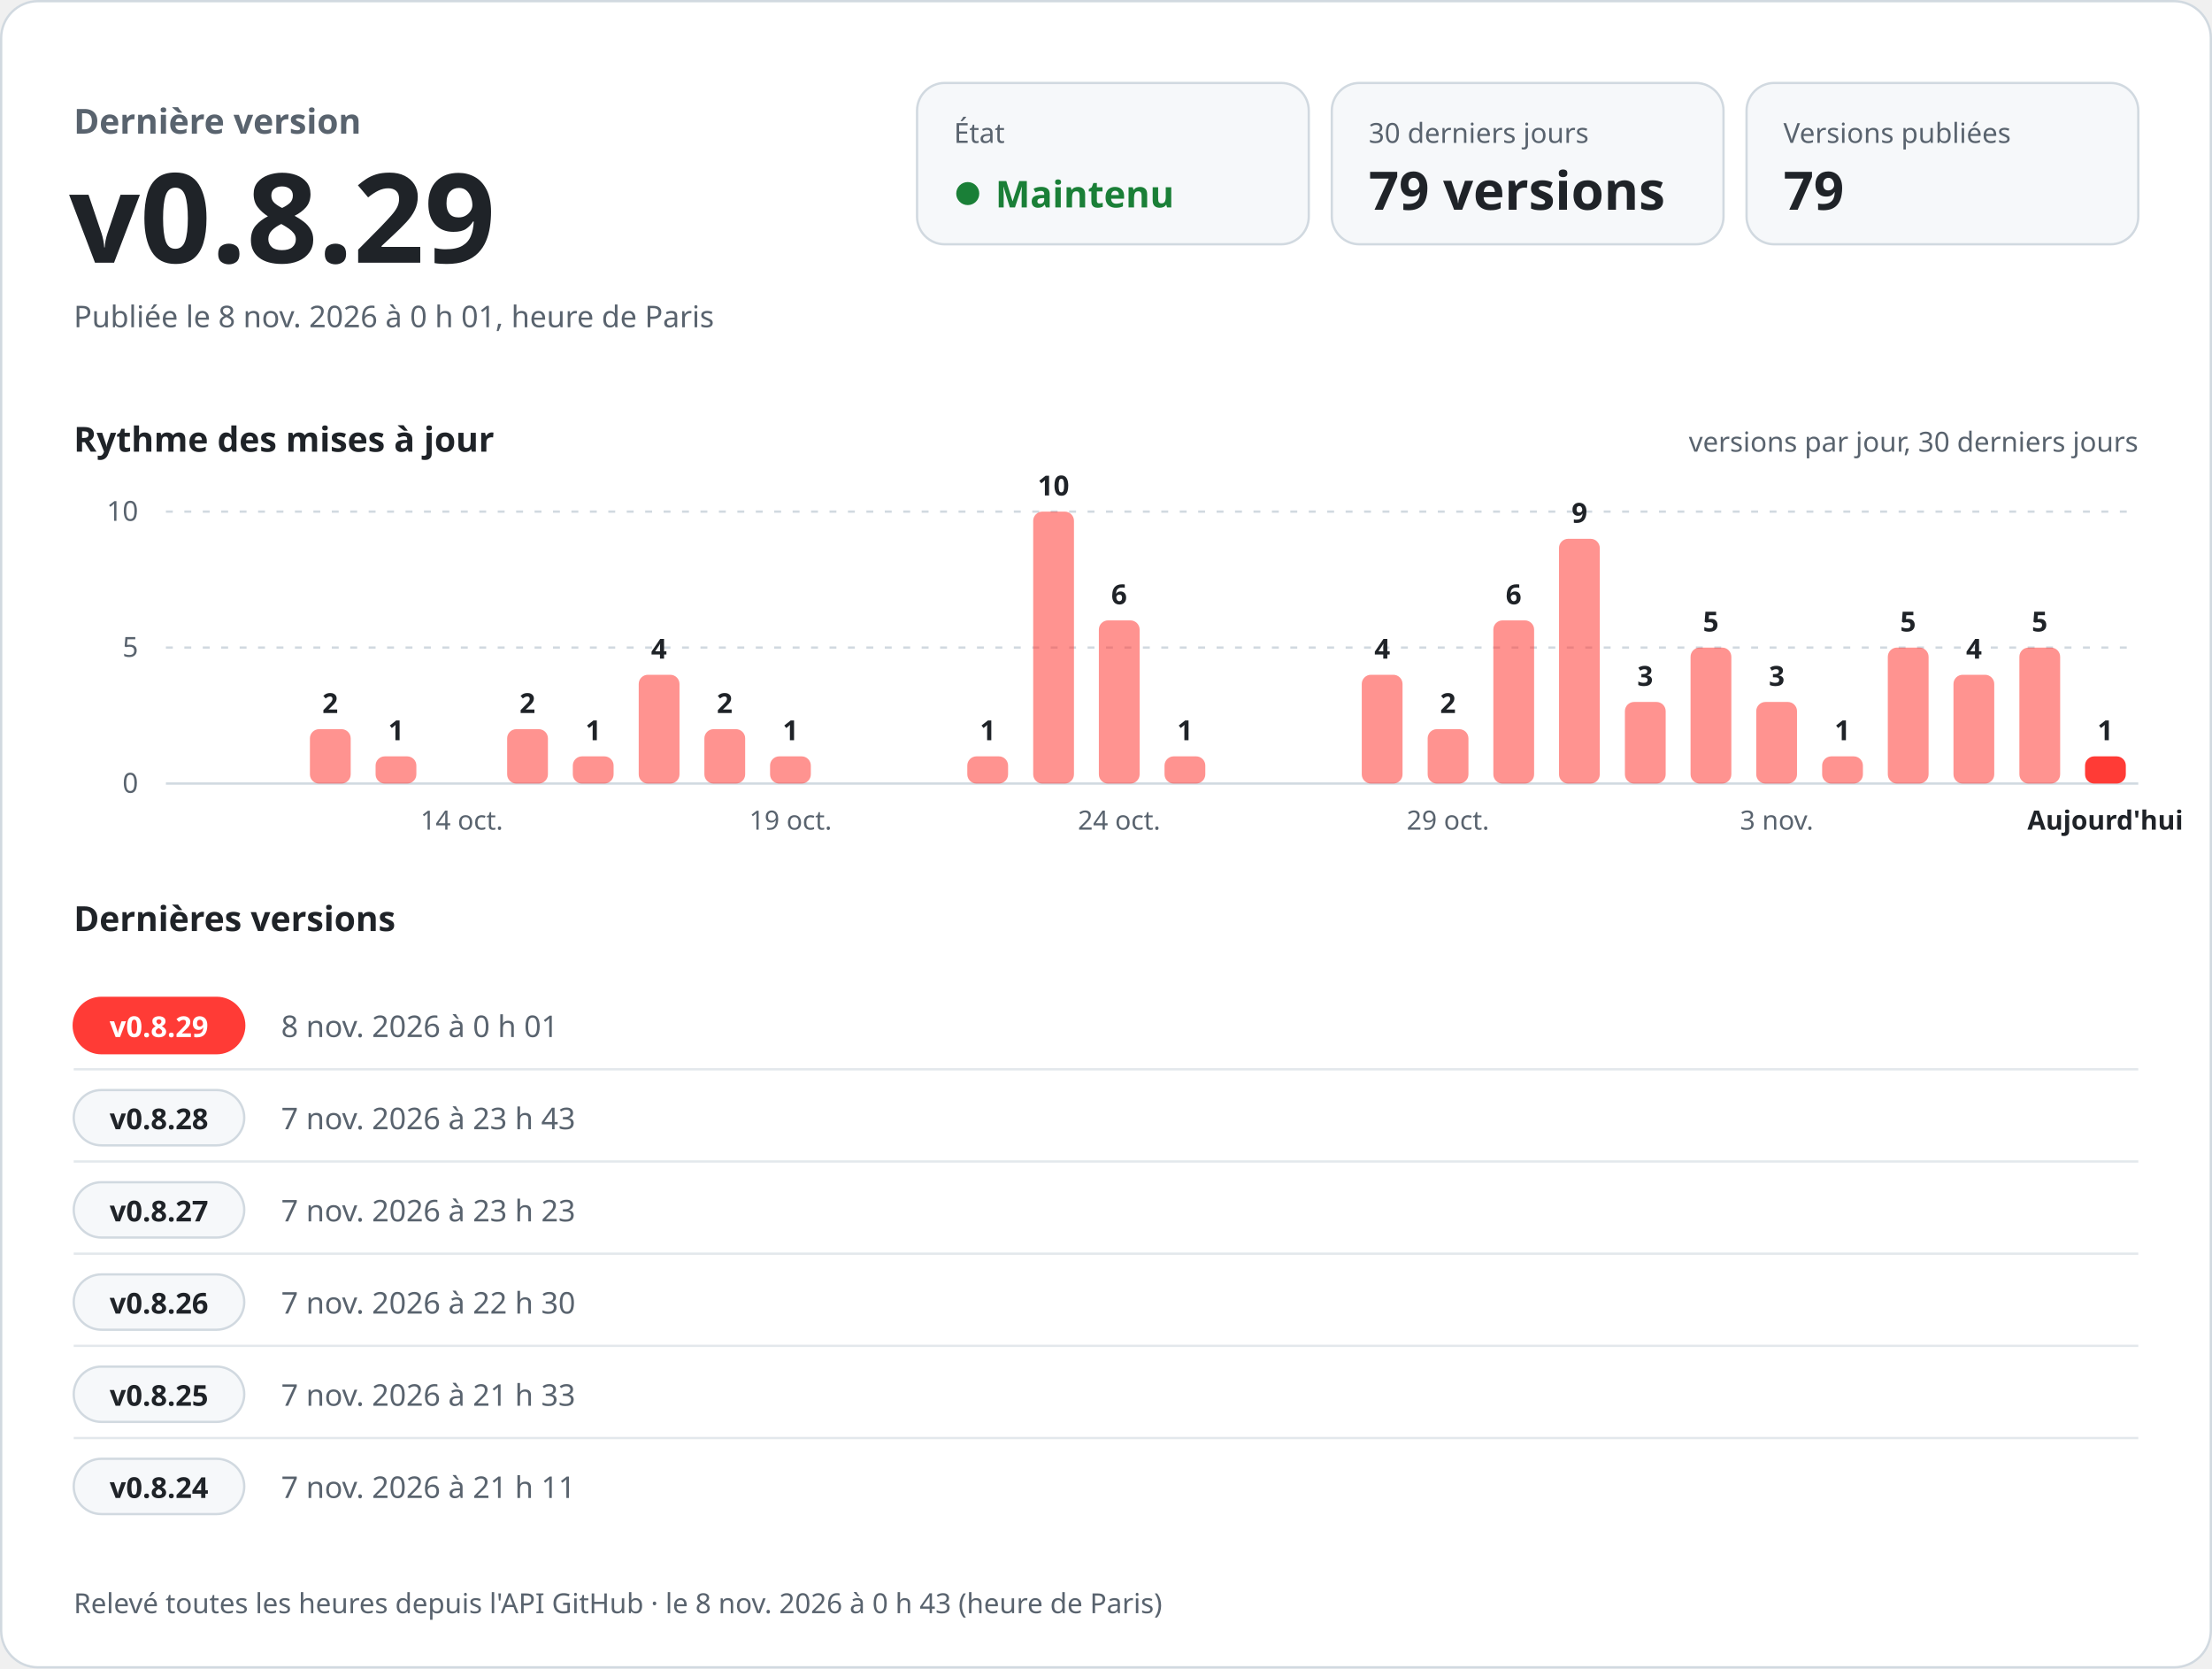
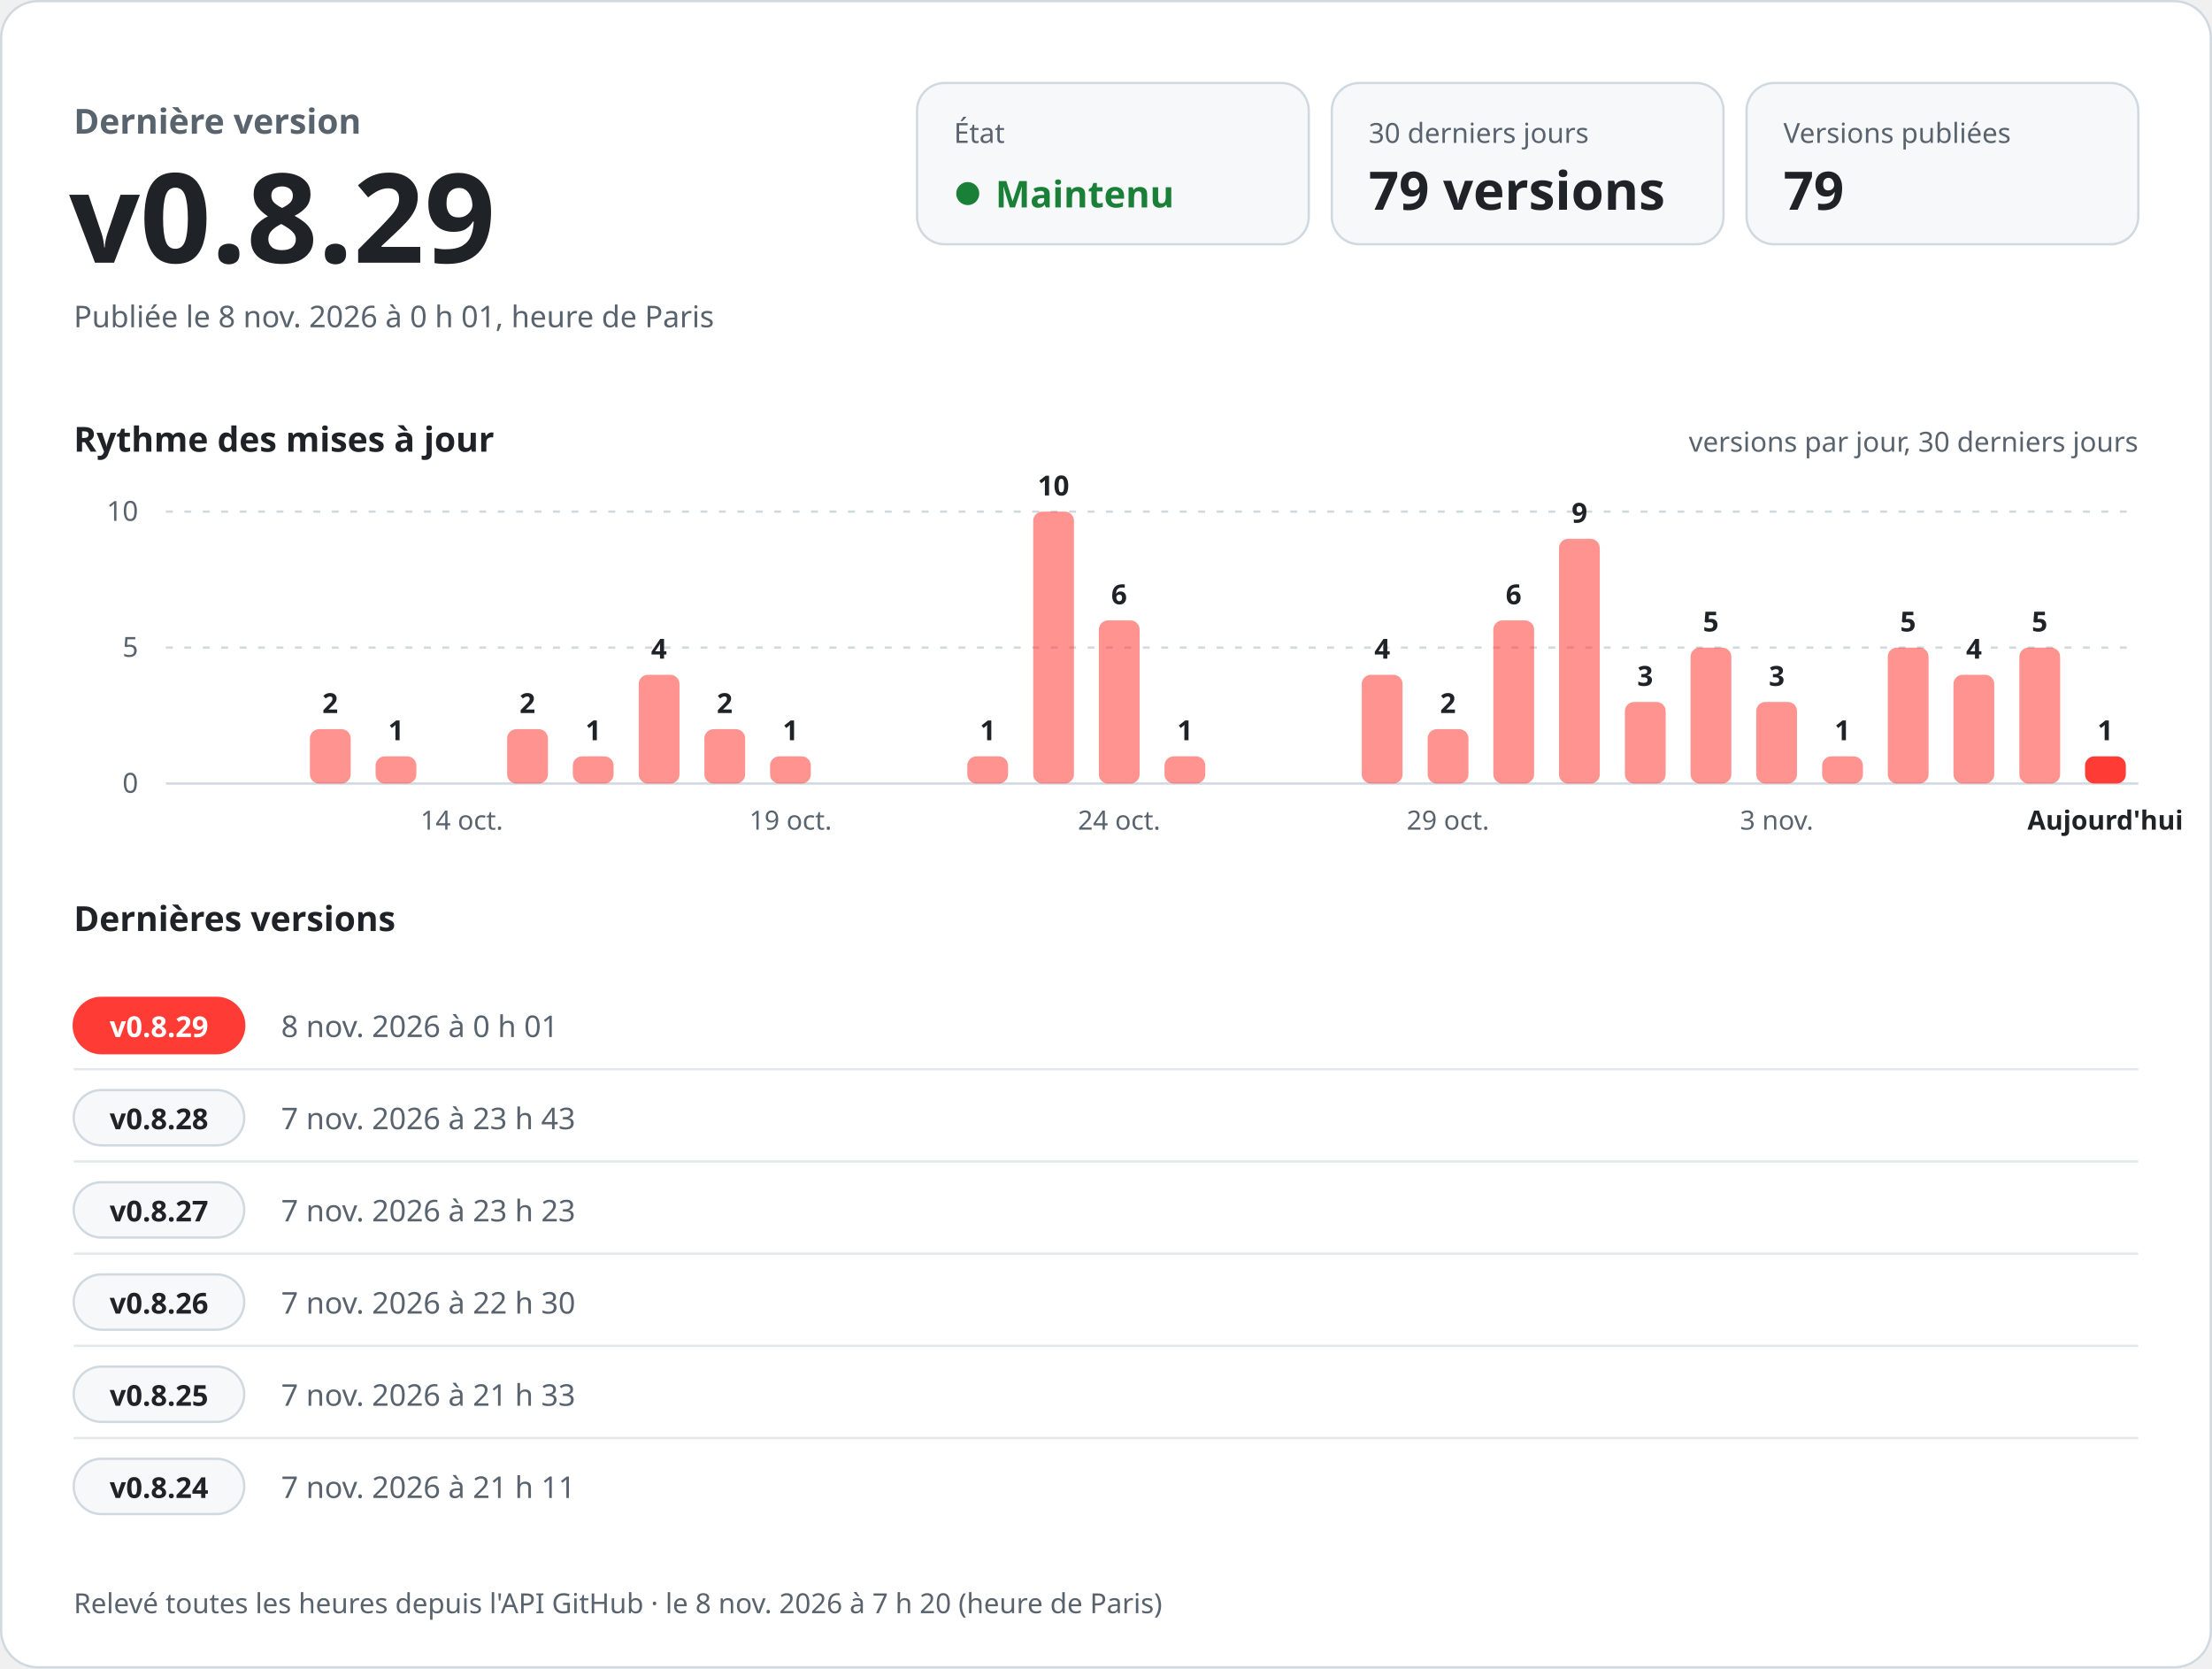
<svg xmlns="http://www.w3.org/2000/svg" width="960" height="724" viewBox="0 0 960 724" role="img" aria-labelledby="titre desc" font-family="-apple-system, BlinkMacSystemFont, 'Segoe UI', 'Noto Sans', Helvetica, Arial, sans-serif" style="font-variant-numeric: tabular-nums">
  <rect x="0.5" y="0.5" width="959" height="723" rx="16" fill="#ffffff" stroke="#d1d9e0" />
  <text x="32.0" y="58.0" font-size="15" font-weight="600" fill="#59636e" text-anchor="start">Dernière version</text>
  <text x="30.0" y="114.0" font-size="54" font-weight="700" fill="#1f2328" text-anchor="start">v0.8.29</text>
  <text x="32.0" y="142.0" font-size="13" font-weight="400" fill="#59636e" text-anchor="start">Publiée le 8 nov. 2026 à 0 h 01, heure de Paris</text>
  <rect x="398" y="36" width="170" height="70" rx="12" fill="#f6f8fa" stroke="#d1d9e0" />
  <text x="414.0" y="62.0" font-size="12" font-weight="500" fill="#59636e" text-anchor="start">État</text>
  <circle cx="420" cy="84" r="5" fill="#1a7f37" />
  <text x="432.0" y="90.0" font-size="16" font-weight="700" fill="#1a7f37" text-anchor="start">Maintenu</text>
  <rect x="578" y="36" width="170" height="70" rx="12" fill="#f6f8fa" stroke="#d1d9e0" />
  <text x="594.0" y="62.0" font-size="12" font-weight="500" fill="#59636e" text-anchor="start">30 derniers jours</text>
  <text x="594.0" y="91.0" font-size="23" font-weight="700" fill="#1f2328" text-anchor="start">79 versions</text>
  <rect x="758" y="36" width="170" height="70" rx="12" fill="#f6f8fa" stroke="#d1d9e0" />
  <text x="774.0" y="62.0" font-size="12" font-weight="500" fill="#59636e" text-anchor="start">Versions publiées</text>
  <text x="774.0" y="91.0" font-size="23" font-weight="700" fill="#1f2328" text-anchor="start">79</text>
  <text x="32.0" y="196.0" font-size="15" font-weight="600" fill="#1f2328" text-anchor="start">Rythme des mises à jour</text>
  <text x="928.0" y="196.0" font-size="12" font-weight="400" fill="#59636e" text-anchor="end">versions par jour, 30 derniers jours</text>
  <line x1="72" y1="340.0" x2="928" y2="340.0" stroke="#d1d9e0" />
  <text x="60.0" y="344.0" font-size="12" font-weight="400" fill="#59636e" text-anchor="end">0</text>
  <line x1="72" y1="281.0" x2="928" y2="281.0" stroke="#d1d9e0" stroke-dasharray="3 5" />
  <text x="60.0" y="285.0" font-size="12" font-weight="400" fill="#59636e" text-anchor="end">5</text>
  <line x1="72" y1="222.0" x2="928" y2="222.0" stroke="#d1d9e0" stroke-dasharray="3 5" />
  <text x="60.0" y="226.0" font-size="12" font-weight="400" fill="#59636e" text-anchor="end">10</text>
  <rect x="134.5" y="316.4" width="17.7" height="23.6" rx="4.0" fill="#ff3b36" fill-opacity="0.55" />
  <text x="143.3" y="309.4" font-size="12" font-weight="600" fill="#1f2328" text-anchor="middle">2</text>
  <rect x="163.0" y="328.2" width="17.7" height="11.8" rx="4.0" fill="#ff3b36" fill-opacity="0.55" />
  <text x="171.9" y="321.2" font-size="12" font-weight="600" fill="#1f2328" text-anchor="middle">1</text>
  <text x="200.4" y="360.0" font-size="11.5" font-weight="400" fill="#59636e" text-anchor="middle">14 oct.</text>
  <rect x="220.1" y="316.4" width="17.7" height="23.6" rx="4.0" fill="#ff3b36" fill-opacity="0.55" />
  <text x="228.9" y="309.4" font-size="12" font-weight="600" fill="#1f2328" text-anchor="middle">2</text>
  <rect x="248.6" y="328.2" width="17.7" height="11.8" rx="4.0" fill="#ff3b36" fill-opacity="0.55" />
  <text x="257.5" y="321.2" font-size="12" font-weight="600" fill="#1f2328" text-anchor="middle">1</text>
  <rect x="277.2" y="292.8" width="17.7" height="47.2" rx="4.0" fill="#ff3b36" fill-opacity="0.55" />
  <text x="286.0" y="285.8" font-size="12" font-weight="600" fill="#1f2328" text-anchor="middle">4</text>
  <rect x="305.7" y="316.4" width="17.7" height="23.6" rx="4.0" fill="#ff3b36" fill-opacity="0.55" />
  <text x="314.5" y="309.4" font-size="12" font-weight="600" fill="#1f2328" text-anchor="middle">2</text>
  <rect x="334.2" y="328.2" width="17.7" height="11.8" rx="4.0" fill="#ff3b36" fill-opacity="0.55" />
  <text x="343.1" y="321.2" font-size="12" font-weight="600" fill="#1f2328" text-anchor="middle">1</text>
  <text x="343.1" y="360.0" font-size="11.5" font-weight="400" fill="#59636e" text-anchor="middle">19 oct.</text>
  <rect x="419.8" y="328.2" width="17.7" height="11.8" rx="4.0" fill="#ff3b36" fill-opacity="0.55" />
  <text x="428.7" y="321.2" font-size="12" font-weight="600" fill="#1f2328" text-anchor="middle">1</text>
  <rect x="448.4" y="222.0" width="17.7" height="118.0" rx="4.0" fill="#ff3b36" fill-opacity="0.55" />
  <text x="457.2" y="215.0" font-size="12" font-weight="600" fill="#1f2328" text-anchor="middle">10</text>
  <rect x="476.9" y="269.2" width="17.7" height="70.8" rx="4.0" fill="#ff3b36" fill-opacity="0.55" />
  <text x="485.7" y="262.2" font-size="12" font-weight="600" fill="#1f2328" text-anchor="middle">6</text>
  <text x="485.7" y="360.0" font-size="11.5" font-weight="400" fill="#59636e" text-anchor="middle">24 oct.</text>
  <rect x="505.4" y="328.2" width="17.7" height="11.8" rx="4.0" fill="#ff3b36" fill-opacity="0.55" />
  <text x="514.3" y="321.2" font-size="12" font-weight="600" fill="#1f2328" text-anchor="middle">1</text>
  <rect x="591.0" y="292.8" width="17.7" height="47.2" rx="4.0" fill="#ff3b36" fill-opacity="0.55" />
  <text x="599.9" y="285.8" font-size="12" font-weight="600" fill="#1f2328" text-anchor="middle">4</text>
  <rect x="619.6" y="316.4" width="17.7" height="23.6" rx="4.0" fill="#ff3b36" fill-opacity="0.55" />
  <text x="628.4" y="309.4" font-size="12" font-weight="600" fill="#1f2328" text-anchor="middle">2</text>
  <text x="628.4" y="360.0" font-size="11.5" font-weight="400" fill="#59636e" text-anchor="middle">29 oct.</text>
  <rect x="648.1" y="269.2" width="17.7" height="70.8" rx="4.0" fill="#ff3b36" fill-opacity="0.55" />
  <text x="656.9" y="262.2" font-size="12" font-weight="600" fill="#1f2328" text-anchor="middle">6</text>
  <rect x="676.6" y="233.8" width="17.7" height="106.2" rx="4.0" fill="#ff3b36" fill-opacity="0.55" />
  <text x="685.5" y="226.8" font-size="12" font-weight="600" fill="#1f2328" text-anchor="middle">9</text>
  <rect x="705.2" y="304.6" width="17.7" height="35.4" rx="4.0" fill="#ff3b36" fill-opacity="0.55" />
  <text x="714.0" y="297.6" font-size="12" font-weight="600" fill="#1f2328" text-anchor="middle">3</text>
  <rect x="733.7" y="281.0" width="17.7" height="59.0" rx="4.0" fill="#ff3b36" fill-opacity="0.55" />
  <text x="742.5" y="274.0" font-size="12" font-weight="600" fill="#1f2328" text-anchor="middle">5</text>
  <rect x="762.2" y="304.6" width="17.7" height="35.4" rx="4.0" fill="#ff3b36" fill-opacity="0.55" />
  <text x="771.1" y="297.6" font-size="12" font-weight="600" fill="#1f2328" text-anchor="middle">3</text>
  <text x="771.1" y="360.0" font-size="11.5" font-weight="400" fill="#59636e" text-anchor="middle">3 nov.</text>
  <rect x="790.8" y="328.2" width="17.7" height="11.8" rx="4.0" fill="#ff3b36" fill-opacity="0.55" />
  <text x="799.6" y="321.2" font-size="12" font-weight="600" fill="#1f2328" text-anchor="middle">1</text>
  <rect x="819.3" y="281.0" width="17.7" height="59.0" rx="4.0" fill="#ff3b36" fill-opacity="0.55" />
  <text x="828.1" y="274.0" font-size="12" font-weight="600" fill="#1f2328" text-anchor="middle">5</text>
  <rect x="847.8" y="292.8" width="17.7" height="47.2" rx="4.0" fill="#ff3b36" fill-opacity="0.55" />
  <text x="856.7" y="285.8" font-size="12" font-weight="600" fill="#1f2328" text-anchor="middle">4</text>
  <rect x="876.4" y="281.0" width="17.7" height="59.0" rx="4.0" fill="#ff3b36" fill-opacity="0.55" />
  <text x="885.2" y="274.0" font-size="12" font-weight="600" fill="#1f2328" text-anchor="middle">5</text>
  <rect x="904.9" y="328.2" width="17.7" height="11.8" rx="4.0" fill="#ff3b36" fill-opacity="1" />
  <text x="913.7" y="321.2" font-size="12" font-weight="600" fill="#1f2328" text-anchor="middle">1</text>
  <text x="913.7" y="360.0" font-size="11.5" font-weight="600" fill="#1f2328" text-anchor="middle">Aujourd'hui</text>
  <text x="32.0" y="404.0" font-size="15" font-weight="600" fill="#1f2328" text-anchor="start">Dernières versions</text>
  <rect x="32" y="433.0" width="74" height="24" rx="12" fill="#ff3b36" stroke="#ff3b36" />
  <text x="69.0" y="450.0" font-size="12.5" font-weight="700" fill="#ffffff" text-anchor="middle">v0.8.29</text>
  <text x="122.0" y="450.0" font-size="13" font-weight="500" fill="#59636e" text-anchor="start">8 nov. 2026 à 0 h 01</text>
  <text x="292.0" y="450.0" font-size="13" font-weight="400" fill="#1f2328" text-anchor="start" />
  <line x1="32" y1="464.0" x2="928" y2="464.0" stroke="#d1d9e0" stroke-opacity="0.6" />
  <rect x="32" y="473.0" width="74" height="24" rx="12" fill="#f6f8fa" stroke="#d1d9e0" />
  <text x="69.0" y="490.0" font-size="12.5" font-weight="700" fill="#1f2328" text-anchor="middle">v0.8.28</text>
  <text x="122.0" y="490.0" font-size="13" font-weight="500" fill="#59636e" text-anchor="start">7 nov. 2026 à 23 h 43</text>
  <text x="292.0" y="490.0" font-size="13" font-weight="400" fill="#1f2328" text-anchor="start" />
  <line x1="32" y1="504.0" x2="928" y2="504.0" stroke="#d1d9e0" stroke-opacity="0.6" />
  <rect x="32" y="513.0" width="74" height="24" rx="12" fill="#f6f8fa" stroke="#d1d9e0" />
  <text x="69.0" y="530.0" font-size="12.5" font-weight="700" fill="#1f2328" text-anchor="middle">v0.8.27</text>
  <text x="122.0" y="530.0" font-size="13" font-weight="500" fill="#59636e" text-anchor="start">7 nov. 2026 à 23 h 23</text>
  <text x="292.0" y="530.0" font-size="13" font-weight="400" fill="#1f2328" text-anchor="start" />
  <line x1="32" y1="544.0" x2="928" y2="544.0" stroke="#d1d9e0" stroke-opacity="0.6" />
  <rect x="32" y="553.0" width="74" height="24" rx="12" fill="#f6f8fa" stroke="#d1d9e0" />
  <text x="69.0" y="570.0" font-size="12.5" font-weight="700" fill="#1f2328" text-anchor="middle">v0.8.26</text>
  <text x="122.0" y="570.0" font-size="13" font-weight="500" fill="#59636e" text-anchor="start">7 nov. 2026 à 22 h 30</text>
  <text x="292.0" y="570.0" font-size="13" font-weight="400" fill="#1f2328" text-anchor="start" />
  <line x1="32" y1="584.0" x2="928" y2="584.0" stroke="#d1d9e0" stroke-opacity="0.6" />
  <rect x="32" y="593.0" width="74" height="24" rx="12" fill="#f6f8fa" stroke="#d1d9e0" />
  <text x="69.0" y="610.0" font-size="12.5" font-weight="700" fill="#1f2328" text-anchor="middle">v0.8.25</text>
  <text x="122.0" y="610.0" font-size="13" font-weight="500" fill="#59636e" text-anchor="start">7 nov. 2026 à 21 h 33</text>
  <text x="292.0" y="610.0" font-size="13" font-weight="400" fill="#1f2328" text-anchor="start" />
  <line x1="32" y1="624.0" x2="928" y2="624.0" stroke="#d1d9e0" stroke-opacity="0.6" />
  <rect x="32" y="633.0" width="74" height="24" rx="12" fill="#f6f8fa" stroke="#d1d9e0" />
  <text x="69.0" y="650.0" font-size="12.5" font-weight="700" fill="#1f2328" text-anchor="middle">v0.8.24</text>
  <text x="122.0" y="650.0" font-size="13" font-weight="500" fill="#59636e" text-anchor="start">7 nov. 2026 à 21 h 11</text>
  <text x="292.0" y="650.0" font-size="13" font-weight="400" fill="#1f2328" text-anchor="start" />
-   <text x="32.0" y="700.0" font-size="12" font-weight="400" fill="#59636e" text-anchor="start">Relevé toutes les heures depuis l'API GitHub · le 8 nov. 2026 à 0 h 43 (heure de Paris)</text>
+   <text x="32.0" y="700.0" font-size="12" font-weight="400" fill="#59636e" text-anchor="start">Relevé toutes les heures depuis l'API GitHub · le 8 nov. 2026 à 7 h 20 (heure de Paris)</text>
</svg>
